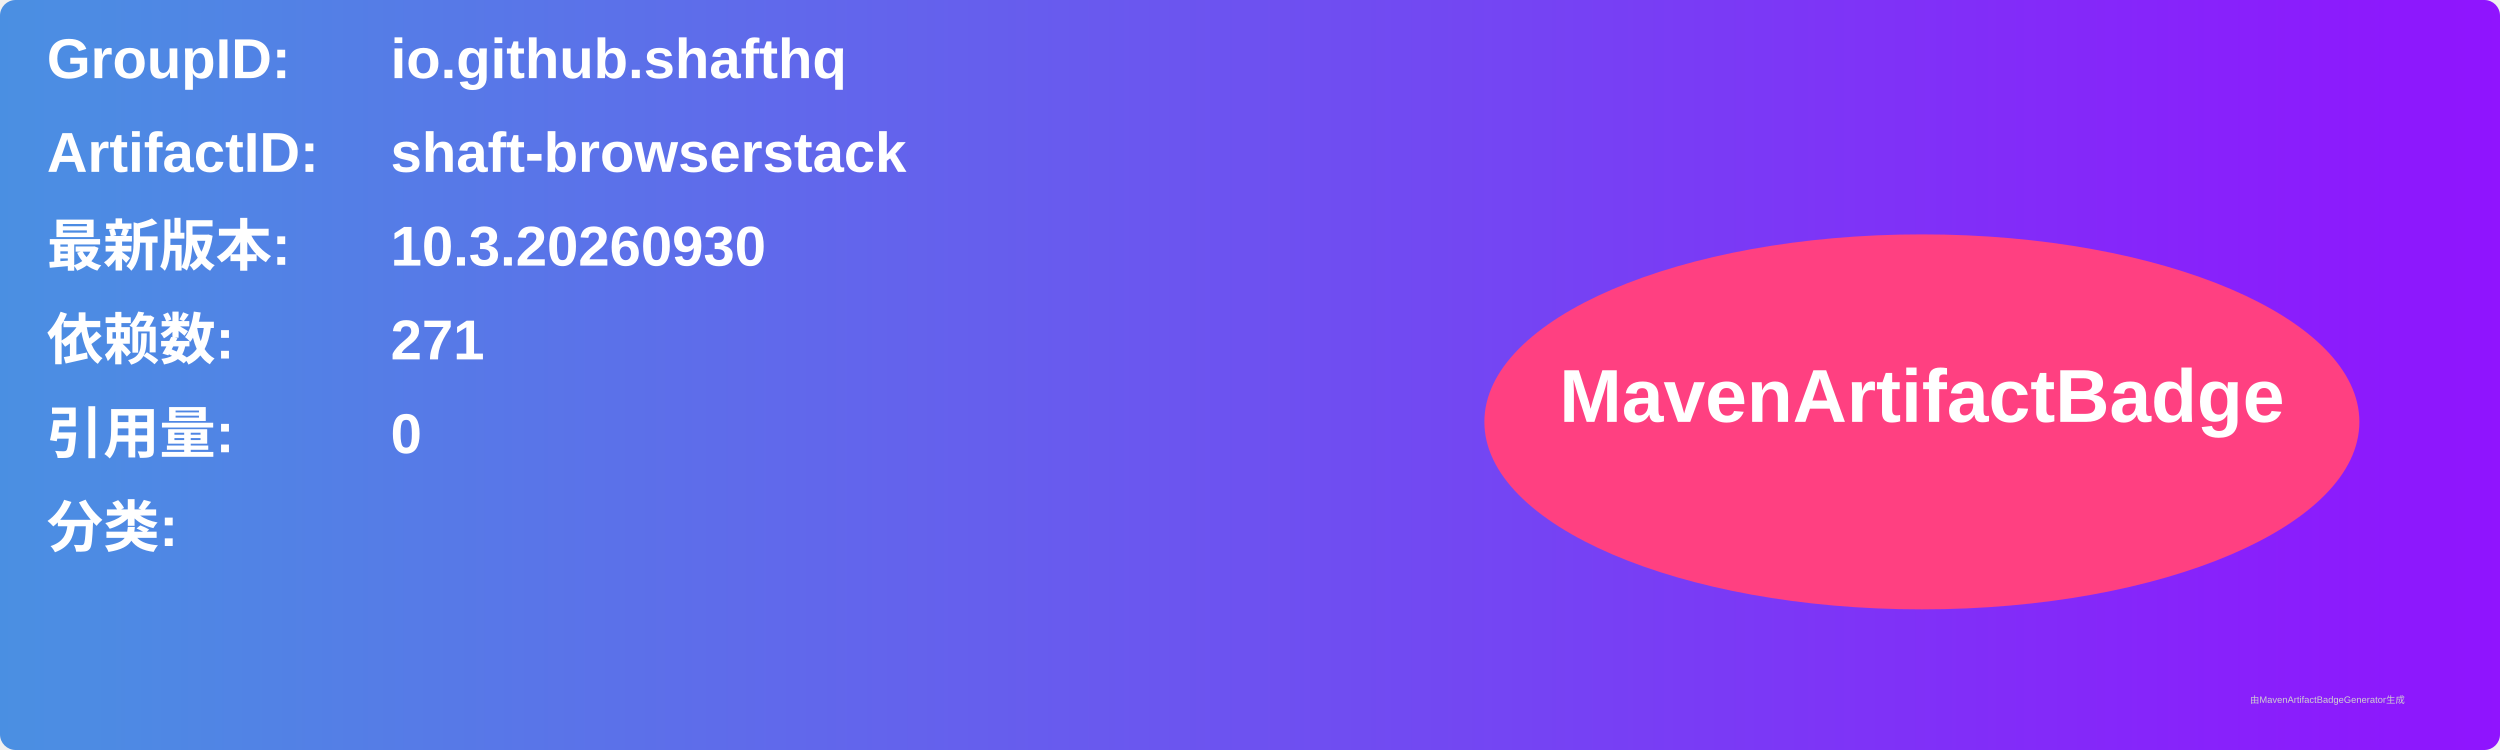
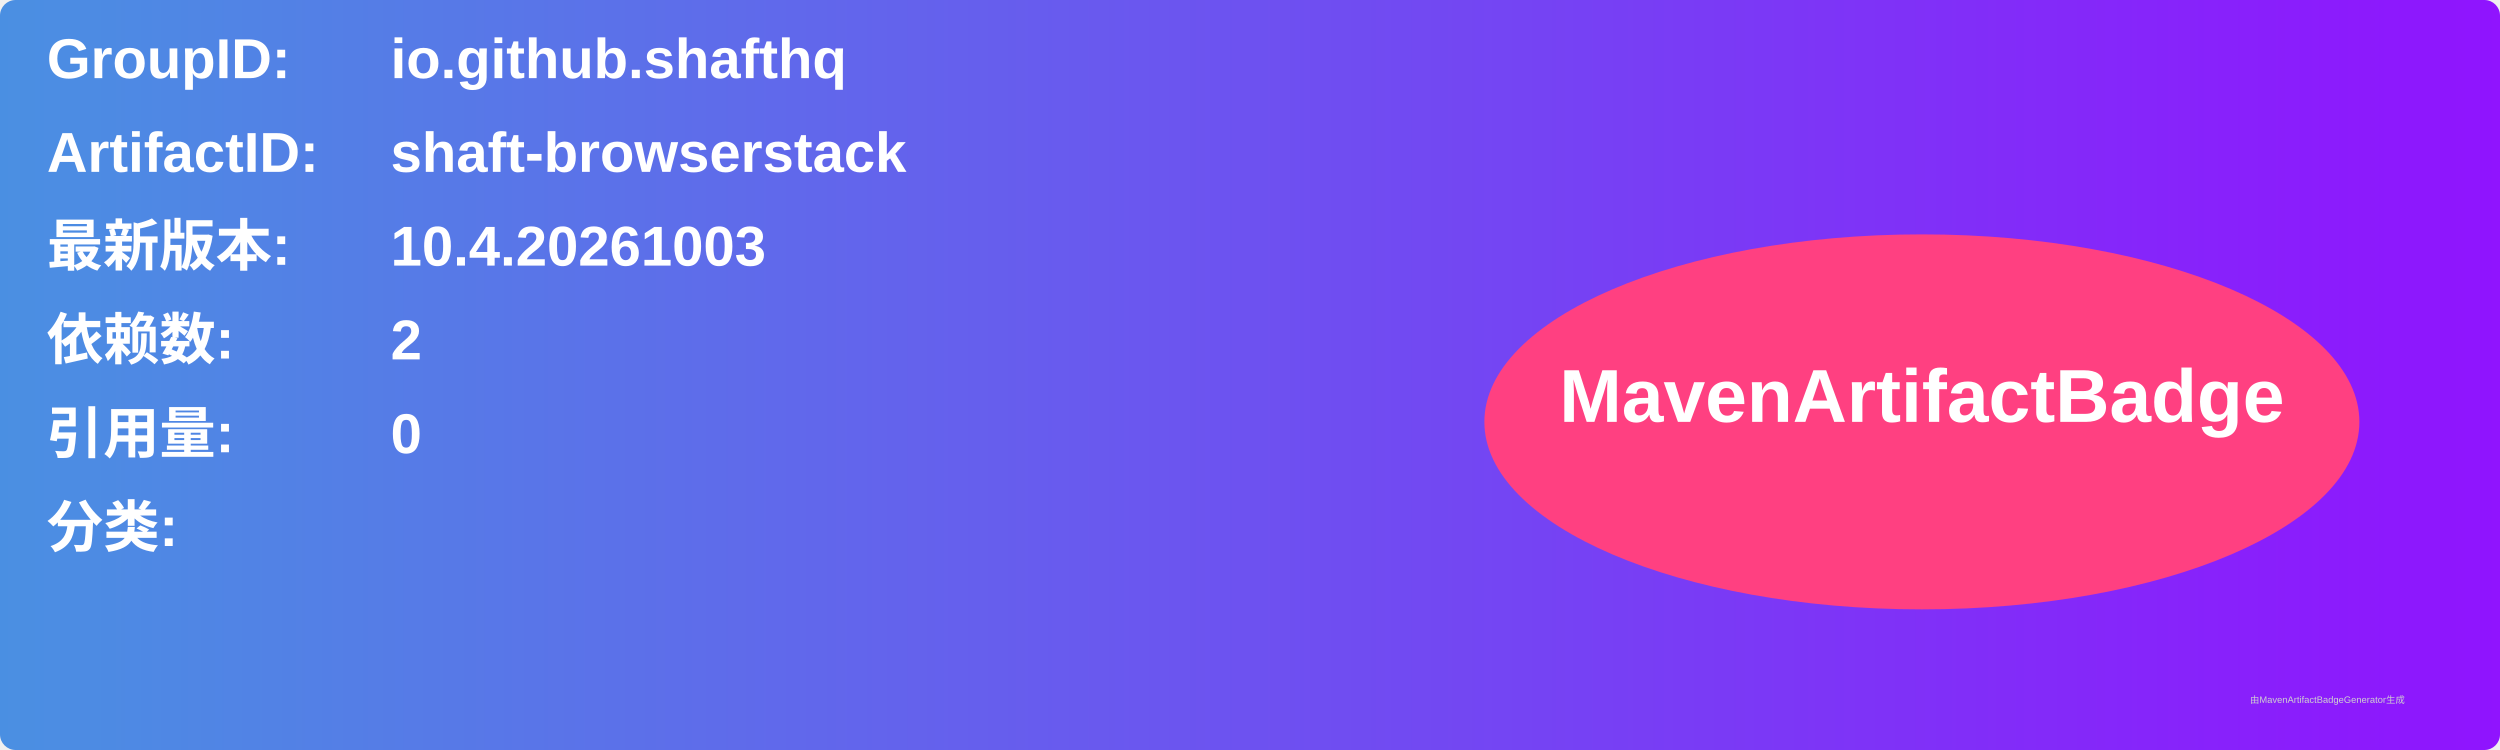
<svg xmlns="http://www.w3.org/2000/svg" width="800" height="240" viewBox="0 0 800 240">
  <linearGradient id="grad" x1="0%" y1="0%" x2="100%" y2="0%">
    <stop offset="0%" stop-color="#4a90e2" />
    <stop offset="100%" stop-color="#9013fe" />
  </linearGradient>
  <rect width="100%" height="100%" rx="5" ry="5" fill="url(#grad)" />
  <g transform="translate(15, 15)">
    <text x="0" y="10" font-family="Arial" font-size="18" fill="white" font-weight="bold" width="260">GroupID:</text>
    <text x="110" y="10" font-family="Arial" font-size="18" fill="white" font-weight="bold" width="460">io.github.shafthq</text>
    <text x="0" y="40" font-family="Arial" font-size="18" fill="white" font-weight="bold" width="260">ArtifactID:</text>
    <text x="110" y="40" font-family="Arial" font-size="18" fill="white" font-weight="bold" width="460">shaft-browserstack</text>
    <text x="0" y="70" font-family="Arial" font-size="18" fill="white" font-weight="bold">最新版本:</text>
    <text x="110" y="70" font-family="Arial" font-size="18" fill="white" font-weight="bold">
-       <tspan font-weight="bold">10.3.20260930</tspan>
+       <tspan font-weight="bold">10.4.20261003</tspan>
    </text>
    <text x="0" y="100" font-family="Arial" font-size="18" fill="white" font-weight="bold">依赖数: </text>
    <text x="110" y="100" font-family="Arial" font-size="18" fill="white">
-       <tspan font-weight="bold">271</tspan>
+       <tspan font-weight="bold">2</tspan>
    </text>
    <text x="0" y="130" font-family="Arial" font-size="18" fill="white" font-weight="bold">引用量: </text>
    <text x="110" y="130" font-family="Arial" font-size="18" fill="white">
      <tspan font-weight="bold">0</tspan>
    </text>
    <text x="0" y="160" font-family="Arial" font-size="18" fill="white" font-weight="bold">分类:</text>
    <text x="10" y="190" font-family="Arial" font-size="10" fill="white">
      <tspan font-weight="bold" />
    </text>
    <ellipse cx="600" cy="120" rx="140" ry="60" fill="#ff4081" />
    <text x="600" y="120" text-anchor="middle" font-family="Arial" font-size="24" fill="white" font-weight="bold">MavenArtifactBadge</text>
  </g>
  <text x="720" y="225" font-family="Arial" font-size="3" fill="#d0d0d0">由MavenArtifactBadgeGenerator生成</text>
</svg>
